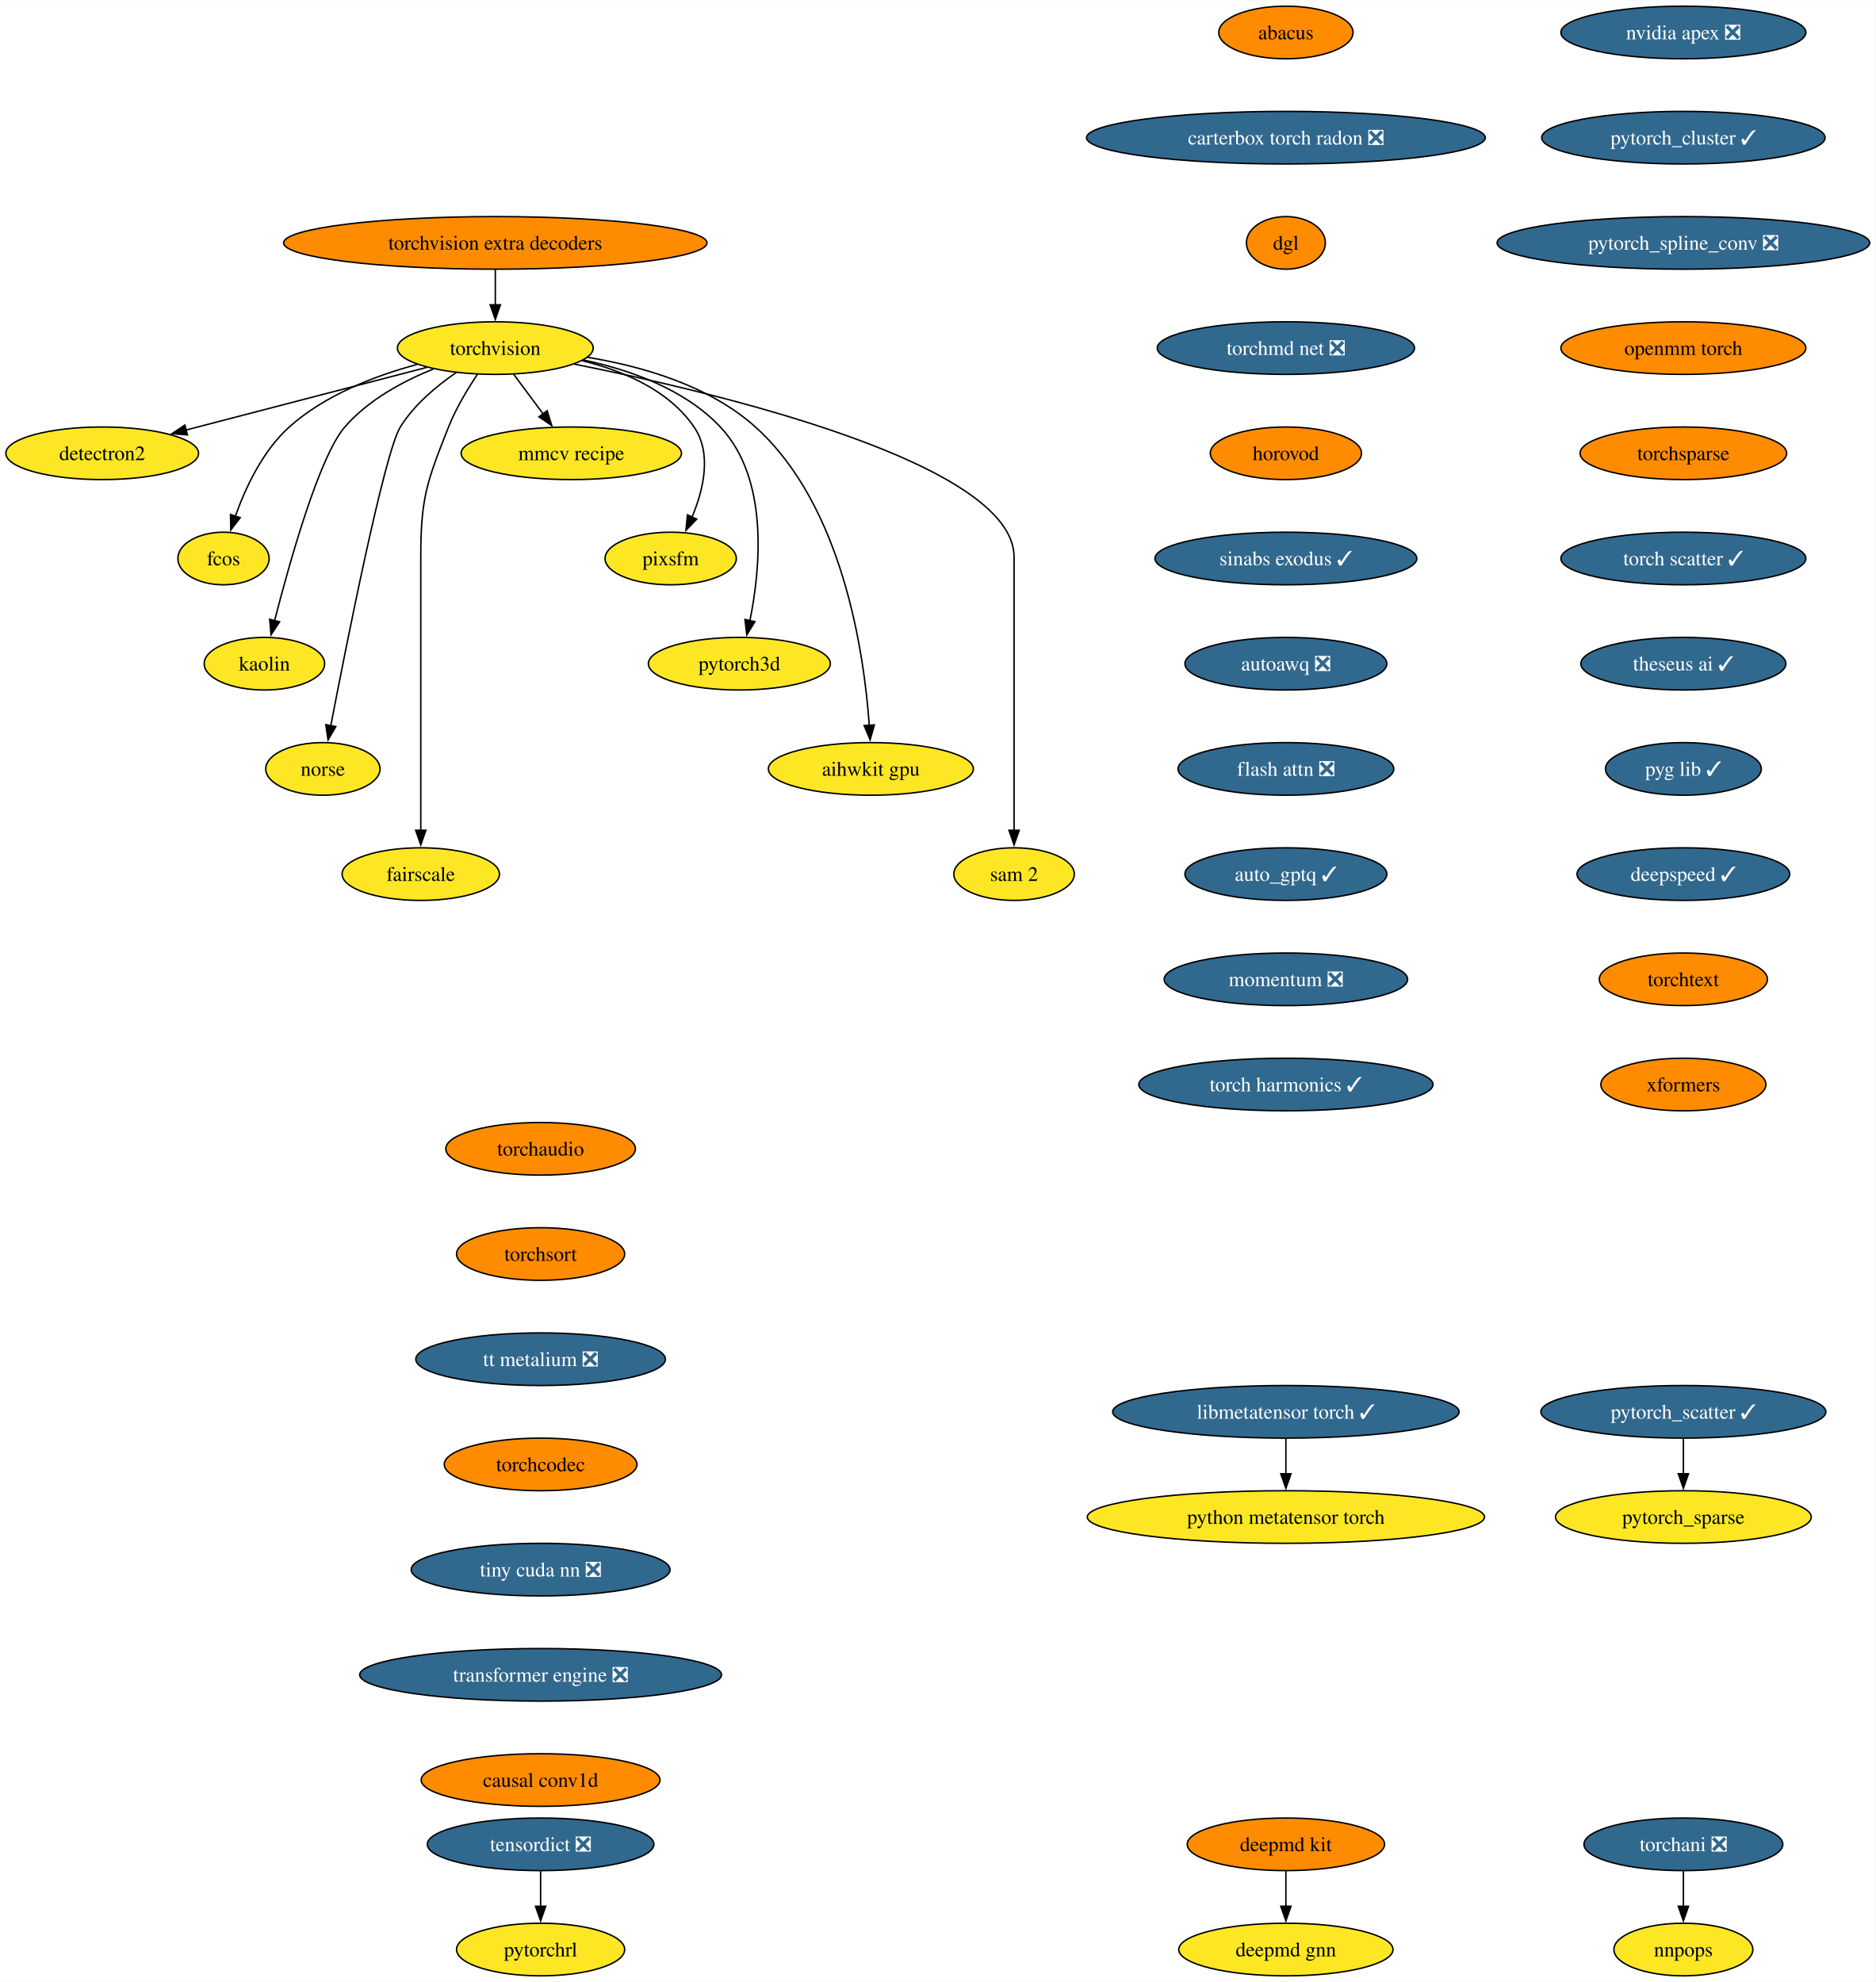
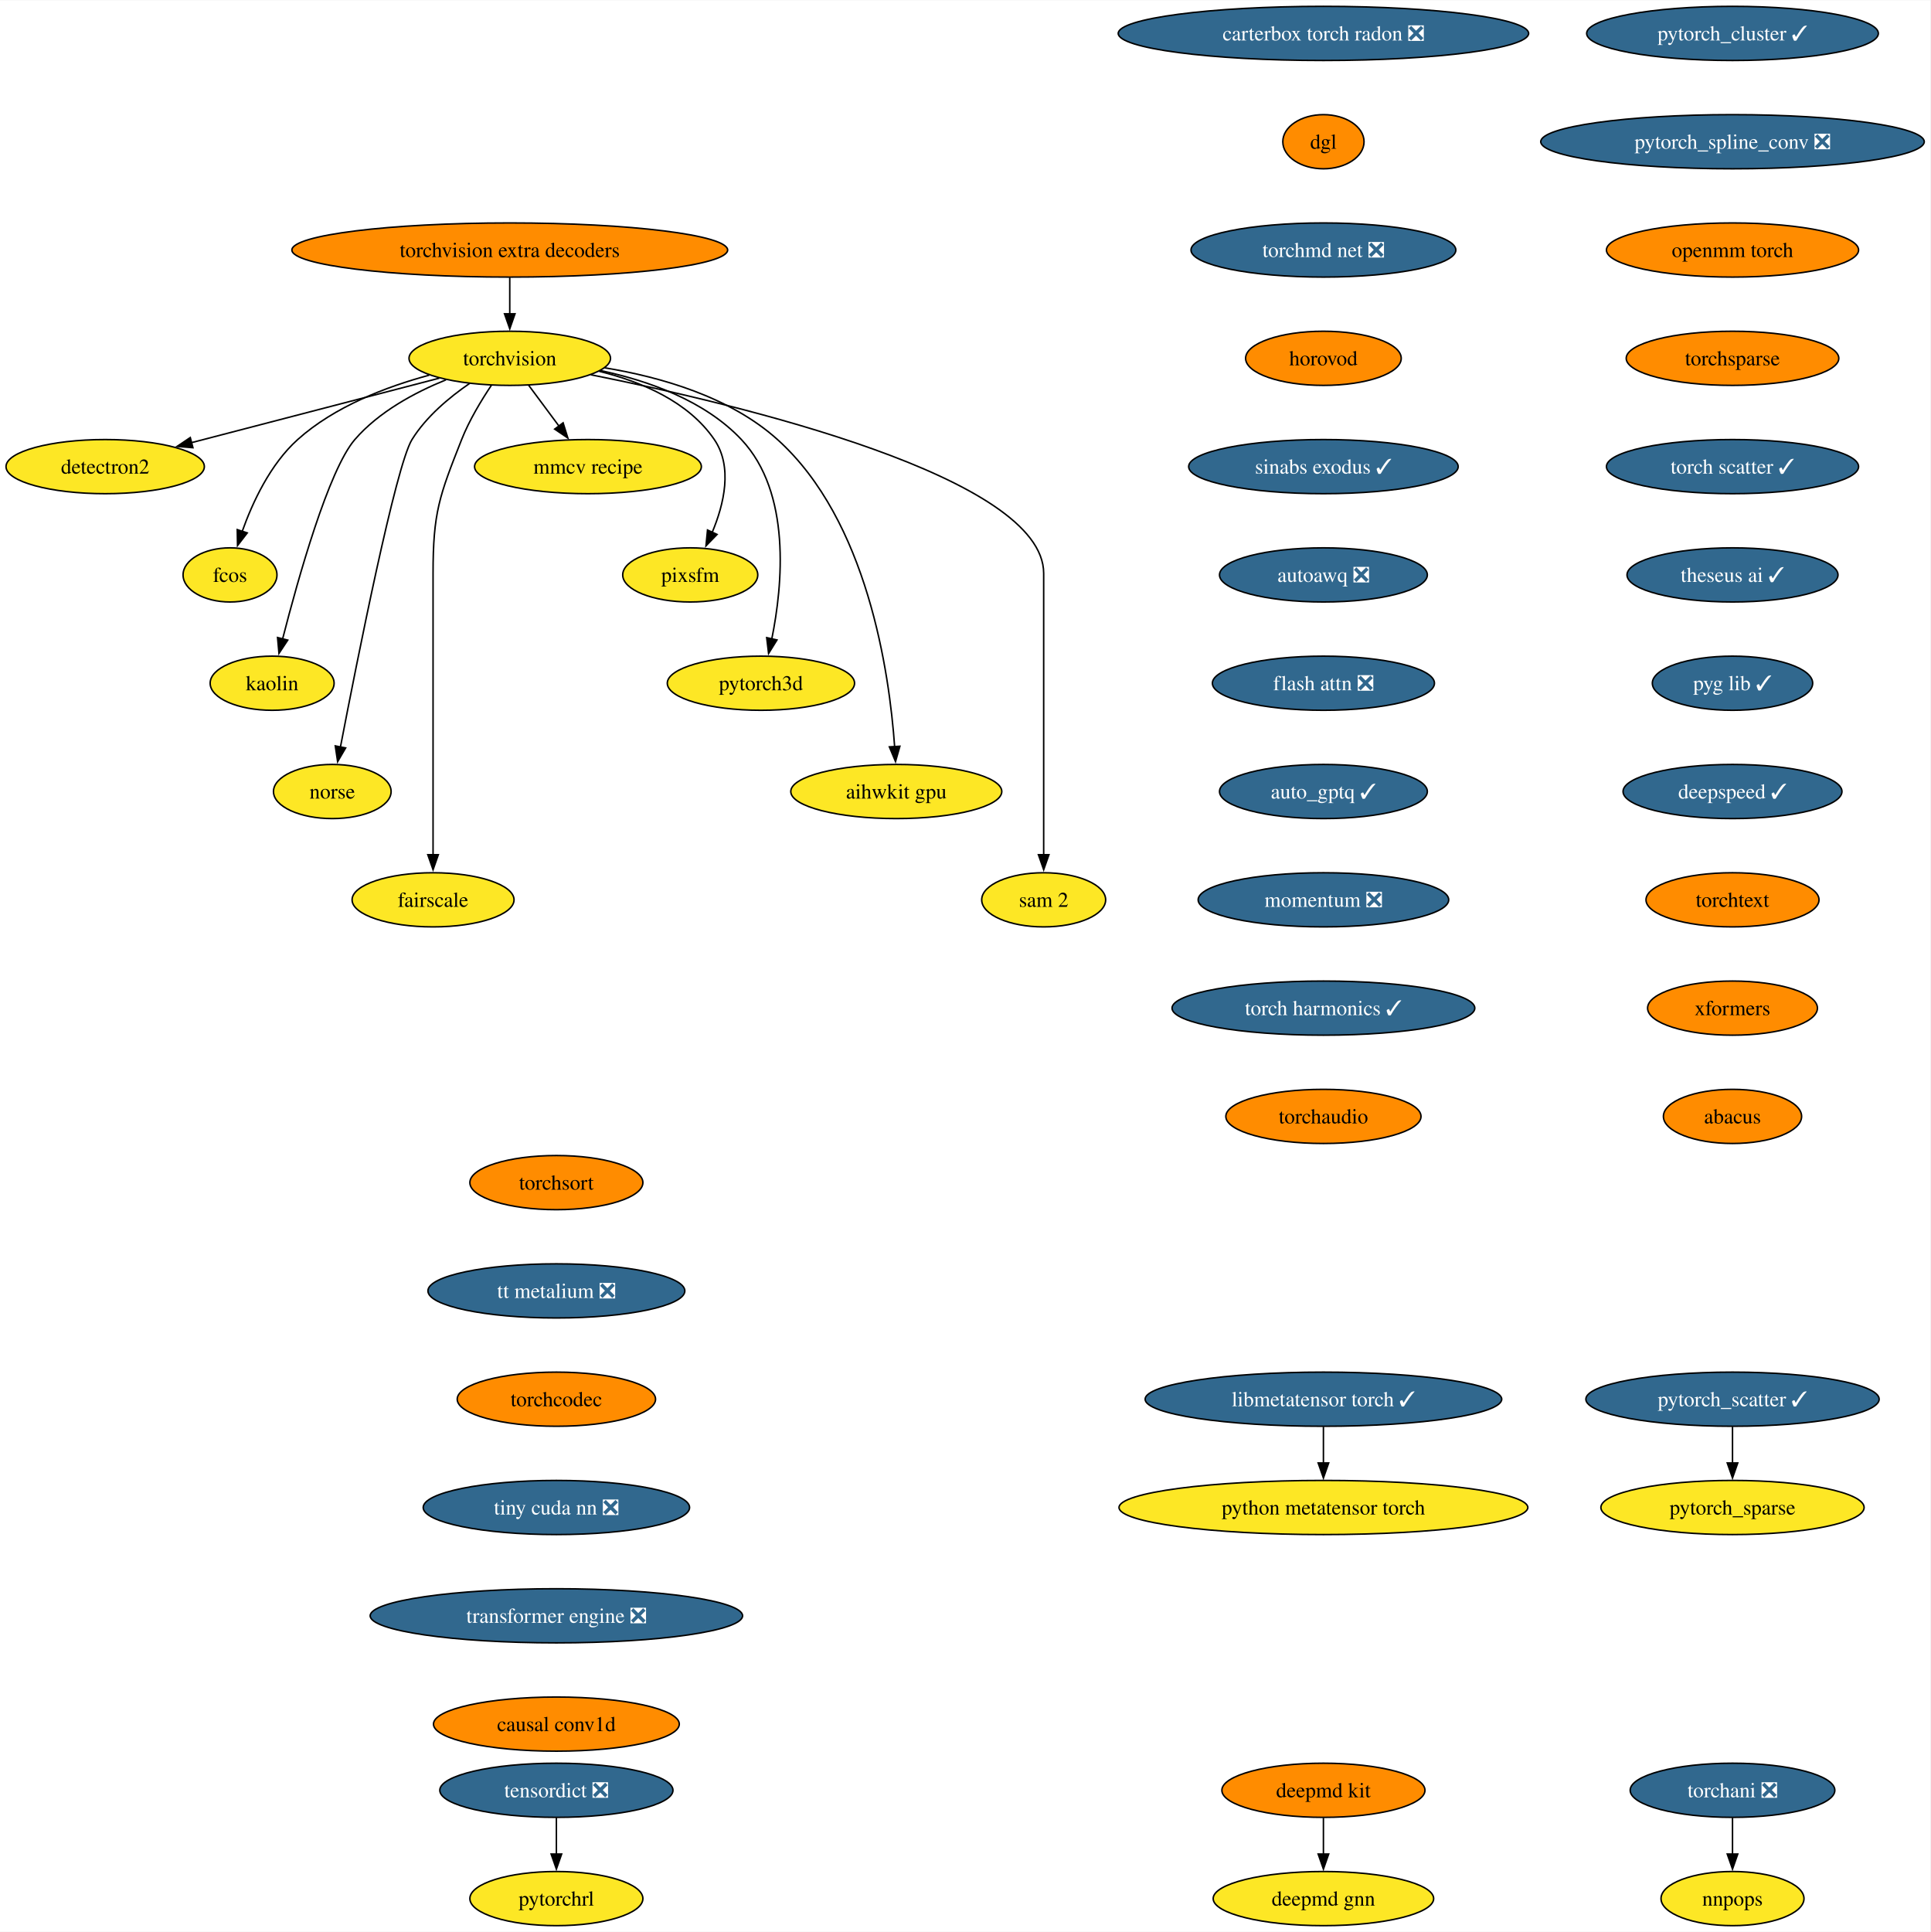
- <svg xmlns="http://www.w3.org/2000/svg" xmlns:xlink="http://www.w3.org/1999/xlink" width="1283pt" height="1356pt" viewBox="0.00 0.00 1283.43 1356.00">
-   <g id="graph0" class="graph" transform="scale(1 1) rotate(0) translate(4 1352)">
-     <polygon fill="white" stroke="none" points="-4,4 -4,-1352 1279.43,-1352 1279.43,4 -4,4" />
+ <svg xmlns="http://www.w3.org/2000/svg" xmlns:xlink="http://www.w3.org/1999/xlink" width="1283pt" height="1284pt" viewBox="0.00 0.00 1283.43 1284.00">
+   <g id="graph0" class="graph" transform="scale(1 1) rotate(0) translate(4 1280)">
+     <polygon fill="white" stroke="none" points="-4,4 -4,-1280 1279.43,-1280 1279.43,4 -4,4" />
    <g id="node1" class="node">
      <g id="a_node1">
        <a xlink:href="https://github.com/conda-forge/torchvision-feedstock" xlink:title="torchvision">
-           <ellipse fill="#fde725" stroke="black" cx="334.94" cy="-1114" rx="66.99" ry="18" />
-           <text text-anchor="middle" x="334.94" y="-1109.33" font-family="Times,serif" font-size="14.00">torchvision</text>
+           <ellipse fill="#fde725" stroke="black" cx="334.94" cy="-1042" rx="66.99" ry="18" />
+           <text text-anchor="middle" x="334.94" y="-1037.33" font-family="Times,serif" font-size="14.00">torchvision</text>
        </a>
      </g>
    </g>
    <g id="node2" class="node">
      <g id="a_node2">
        <a xlink:href="https://github.com/conda-forge/detectron2-feedstock" xlink:title="detectron2">
-           <ellipse fill="#fde725" stroke="black" cx="65.94" cy="-1042" rx="65.94" ry="18" />
-           <text text-anchor="middle" x="65.94" y="-1037.33" font-family="Times,serif" font-size="14.00">detectron2</text>
+           <ellipse fill="#fde725" stroke="black" cx="65.94" cy="-970" rx="65.94" ry="18" />
+           <text text-anchor="middle" x="65.94" y="-965.33" font-family="Times,serif" font-size="14.00">detectron2</text>
        </a>
      </g>
    </g>
    <g id="edge1" class="edge">
-       <path fill="none" stroke="black" d="M288.08,-1100.81C242.28,-1088.89 172.45,-1070.72 123.34,-1057.94" />
-       <polygon fill="black" stroke="black" points="124.28,-1054.57 113.72,-1055.43 122.52,-1061.34 124.28,-1054.57" />
+       <path fill="none" stroke="black" d="M288.08,-1028.81C242.28,-1016.89 172.45,-998.72 123.34,-985.94" />
+       <polygon fill="black" stroke="black" points="124.28,-982.57 113.72,-983.43 122.52,-989.34 124.28,-982.57" />
    </g>
    <g id="node3" class="node">
      <g id="a_node3">
        <a xlink:href="https://github.com/conda-forge/fcos-feedstock" xlink:title="fcos">
-           <ellipse fill="#fde725" stroke="black" cx="148.94" cy="-970" rx="31.22" ry="18" />
-           <text text-anchor="middle" x="148.94" y="-965.33" font-family="Times,serif" font-size="14.00">fcos</text>
+           <ellipse fill="#fde725" stroke="black" cx="148.94" cy="-898" rx="31.22" ry="18" />
+           <text text-anchor="middle" x="148.94" y="-893.33" font-family="Times,serif" font-size="14.00">fcos</text>
        </a>
      </g>
    </g>
    <g id="edge2" class="edge">
-       <path fill="none" stroke="black" d="M281.42,-1102.81C252.74,-1095.08 218.37,-1081.91 193.94,-1060 175.73,-1043.67 163.91,-1018.26 156.98,-998.76" />
-       <polygon fill="black" stroke="black" points="160.39,-997.92 153.93,-989.52 153.74,-1000.11 160.39,-997.92" />
+       <path fill="none" stroke="black" d="M281.42,-1030.81C252.74,-1023.08 218.37,-1009.91 193.94,-988 175.73,-971.67 163.91,-946.26 156.98,-926.76" />
+       <polygon fill="black" stroke="black" points="160.39,-925.92 153.93,-917.52 153.74,-928.11 160.39,-925.92" />
    </g>
    <g id="node4" class="node">
      <g id="a_node4">
        <a xlink:href="https://github.com/conda-forge/kaolin-feedstock" xlink:title="kaolin">
-           <ellipse fill="#fde725" stroke="black" cx="176.94" cy="-898" rx="41.21" ry="18" />
-           <text text-anchor="middle" x="176.94" y="-893.33" font-family="Times,serif" font-size="14.00">kaolin</text>
+           <ellipse fill="#fde725" stroke="black" cx="176.94" cy="-826" rx="41.21" ry="18" />
+           <text text-anchor="middle" x="176.94" y="-821.33" font-family="Times,serif" font-size="14.00">kaolin</text>
        </a>
      </g>
    </g>
    <g id="edge3" class="edge">
-       <path fill="none" stroke="black" d="M292.49,-1099.69C271.72,-1091.26 247.84,-1078.42 231.94,-1060 214.5,-1039.81 194.28,-967.93 183.89,-927.37" />
-       <polygon fill="black" stroke="black" points="187.33,-926.67 181.49,-917.83 180.54,-928.38 187.33,-926.67" />
+       <path fill="none" stroke="black" d="M292.49,-1027.69C271.72,-1019.26 247.84,-1006.42 231.94,-988 214.5,-967.81 194.28,-895.93 183.89,-855.37" />
+       <polygon fill="black" stroke="black" points="187.33,-854.67 181.49,-845.83 180.54,-856.38 187.33,-854.67" />
    </g>
    <g id="node5" class="node">
      <g id="a_node5">
        <a xlink:href="https://github.com/conda-forge/norse-feedstock" xlink:title="norse">
-           <ellipse fill="#fde725" stroke="black" cx="216.94" cy="-826" rx="39.11" ry="18" />
-           <text text-anchor="middle" x="216.94" y="-821.33" font-family="Times,serif" font-size="14.00">norse</text>
+           <ellipse fill="#fde725" stroke="black" cx="216.94" cy="-754" rx="39.11" ry="18" />
+           <text text-anchor="middle" x="216.94" y="-749.33" font-family="Times,serif" font-size="14.00">norse</text>
        </a>
      </g>
    </g>
    <g id="edge4" class="edge">
-       <path fill="none" stroke="black" d="M308.18,-1097.27C294.75,-1088.05 279.38,-1075.22 269.94,-1060 259.15,-1042.6 233.49,-913.5 222.3,-855.3" />
-       <polygon fill="black" stroke="black" points="225.81,-854.99 220.49,-845.83 218.93,-856.31 225.81,-854.99" />
+       <path fill="none" stroke="black" d="M308.18,-1025.27C294.75,-1016.05 279.38,-1003.22 269.94,-988 259.15,-970.6 233.49,-841.5 222.3,-783.3" />
+       <polygon fill="black" stroke="black" points="225.81,-782.99 220.49,-773.83 218.93,-784.31 225.81,-782.99" />
    </g>
    <g id="node6" class="node">
      <g id="a_node6">
        <a xlink:href="https://github.com/conda-forge/fairscale-feedstock" xlink:title="fairscale">
-           <ellipse fill="#fde725" stroke="black" cx="283.94" cy="-754" rx="53.84" ry="18" />
-           <text text-anchor="middle" x="283.94" y="-749.33" font-family="Times,serif" font-size="14.00">fairscale</text>
+           <ellipse fill="#fde725" stroke="black" cx="283.94" cy="-682" rx="53.84" ry="18" />
+           <text text-anchor="middle" x="283.94" y="-677.33" font-family="Times,serif" font-size="14.00">fairscale</text>
        </a>
      </g>
    </g>
    <g id="edge5" class="edge">
-       <path fill="none" stroke="black" d="M322.74,-1096.09C316,-1086.04 308,-1072.79 302.94,-1060 288.06,-1022.39 283.94,-1011.45 283.94,-971 283.94,-971 283.94,-971 283.94,-897 283.94,-857.74 283.94,-812.38 283.94,-783.69" />
-       <polygon fill="black" stroke="black" points="287.44,-784 283.94,-774 280.44,-784 287.44,-784" />
+       <path fill="none" stroke="black" d="M322.74,-1024.09C316,-1014.04 308,-1000.79 302.94,-988 288.06,-950.39 283.94,-939.45 283.94,-899 283.94,-899 283.94,-899 283.94,-825 283.94,-785.74 283.94,-740.38 283.94,-711.69" />
+       <polygon fill="black" stroke="black" points="287.44,-712 283.94,-702 280.44,-712 287.44,-712" />
    </g>
    <g id="node7" class="node">
      <g id="a_node7">
        <a xlink:href="https://github.com/conda-forge/mmcv-recipe-feedstock" xlink:title="mmcv recipe">
-           <ellipse fill="#fde725" stroke="black" cx="386.94" cy="-1042" rx="75.41" ry="18" />
-           <text text-anchor="middle" x="386.94" y="-1037.33" font-family="Times,serif" font-size="14.00">mmcv recipe</text>
+           <ellipse fill="#fde725" stroke="black" cx="386.94" cy="-970" rx="75.41" ry="18" />
+           <text text-anchor="middle" x="386.94" y="-965.33" font-family="Times,serif" font-size="14.00">mmcv recipe</text>
        </a>
      </g>
    </g>
    <g id="edge6" class="edge">
-       <path fill="none" stroke="black" d="M347.53,-1096.05C353.59,-1087.89 361,-1077.91 367.76,-1068.82" />
-       <polygon fill="black" stroke="black" points="370.41,-1071.12 373.56,-1061 364.79,-1066.94 370.41,-1071.12" />
+       <path fill="none" stroke="black" d="M347.53,-1024.05C353.59,-1015.89 361,-1005.91 367.76,-996.82" />
+       <polygon fill="black" stroke="black" points="370.41,-999.12 373.56,-989 364.79,-994.94 370.41,-999.12" />
    </g>
    <g id="node8" class="node">
      <g id="a_node8">
        <a xlink:href="https://github.com/conda-forge/pixsfm-feedstock" xlink:title="pixsfm">
-           <ellipse fill="#fde725" stroke="black" cx="454.94" cy="-970" rx="44.9" ry="18" />
-           <text text-anchor="middle" x="454.94" y="-965.33" font-family="Times,serif" font-size="14.00">pixsfm</text>
+           <ellipse fill="#fde725" stroke="black" cx="454.94" cy="-898" rx="44.9" ry="18" />
+           <text text-anchor="middle" x="454.94" y="-893.33" font-family="Times,serif" font-size="14.00">pixsfm</text>
        </a>
      </g>
    </g>
    <g id="edge7" class="edge">
-       <path fill="none" stroke="black" d="M394.43,-1105.36C422.57,-1098.43 453.71,-1085.21 470.94,-1060 483.31,-1041.91 477.43,-1017.08 469.52,-998.25" />
-       <polygon fill="black" stroke="black" points="472.77,-996.92 465.4,-989.32 466.42,-999.86 472.77,-996.92" />
+       <path fill="none" stroke="black" d="M394.43,-1033.36C422.57,-1026.43 453.71,-1013.21 470.94,-988 483.31,-969.91 477.43,-945.08 469.52,-926.25" />
+       <polygon fill="black" stroke="black" points="472.77,-924.92 465.4,-917.32 466.42,-927.86 472.77,-924.92" />
    </g>
    <g id="node9" class="node">
      <g id="a_node9">
        <a xlink:href="https://github.com/conda-forge/pytorch3d-feedstock" xlink:title="pytorch3d">
-           <ellipse fill="#fde725" stroke="black" cx="501.94" cy="-898" rx="62.26" ry="18" />
-           <text text-anchor="middle" x="501.94" y="-893.33" font-family="Times,serif" font-size="14.00">pytorch3d</text>
+           <ellipse fill="#fde725" stroke="black" cx="501.94" cy="-826" rx="62.26" ry="18" />
+           <text text-anchor="middle" x="501.94" y="-821.33" font-family="Times,serif" font-size="14.00">pytorch3d</text>
        </a>
      </g>
    </g>
    <g id="edge8" class="edge">
-       <path fill="none" stroke="black" d="M395.23,-1105.87C427.13,-1099.08 464.62,-1085.84 488.94,-1060 522.27,-1024.59 516.41,-963.29 509.16,-927.41" />
-       <polygon fill="black" stroke="black" points="512.61,-926.78 507.03,-917.77 505.77,-928.29 512.61,-926.78" />
+       <path fill="none" stroke="black" d="M395.23,-1033.87C427.13,-1027.08 464.62,-1013.84 488.94,-988 522.27,-952.59 516.41,-891.29 509.16,-855.41" />
+       <polygon fill="black" stroke="black" points="512.61,-854.78 507.03,-845.77 505.77,-856.29 512.61,-854.78" />
    </g>
    <g id="node10" class="node">
      <g id="a_node10">
        <a xlink:href="https://github.com/conda-forge/aihwkit-gpu-feedstock" xlink:title="aihwkit gpu">
-           <ellipse fill="#fde725" stroke="black" cx="591.94" cy="-826" rx="70.15" ry="18" />
-           <text text-anchor="middle" x="591.94" y="-821.33" font-family="Times,serif" font-size="14.00">aihwkit gpu</text>
+           <ellipse fill="#fde725" stroke="black" cx="591.94" cy="-754" rx="70.15" ry="18" />
+           <text text-anchor="middle" x="591.94" y="-749.33" font-family="Times,serif" font-size="14.00">aihwkit gpu</text>
        </a>
      </g>
    </g>
    <g id="edge9" class="edge">
-       <path fill="none" stroke="black" d="M397.93,-1107.71C435.31,-1101.57 481.42,-1088.36 512.94,-1060 572.8,-1006.14 587.34,-905.25 590.84,-855.8" />
-       <polygon fill="black" stroke="black" points="594.33,-856.1 591.43,-845.91 587.34,-855.69 594.33,-856.1" />
+       <path fill="none" stroke="black" d="M397.93,-1035.71C435.31,-1029.57 481.42,-1016.36 512.94,-988 572.8,-934.14 587.34,-833.25 590.84,-783.8" />
+       <polygon fill="black" stroke="black" points="594.33,-784.1 591.43,-773.91 587.34,-783.69 594.33,-784.1" />
    </g>
    <g id="node11" class="node">
      <g id="a_node11">
        <a xlink:href="https://github.com/conda-forge/sam-2-feedstock" xlink:title="sam 2">
-           <ellipse fill="#fde725" stroke="black" cx="689.94" cy="-754" rx="41.21" ry="18" />
-           <text text-anchor="middle" x="689.94" y="-749.33" font-family="Times,serif" font-size="14.00">sam 2</text>
+           <ellipse fill="#fde725" stroke="black" cx="689.94" cy="-682" rx="41.21" ry="18" />
+           <text text-anchor="middle" x="689.94" y="-677.33" font-family="Times,serif" font-size="14.00">sam 2</text>
        </a>
      </g>
    </g>
    <g id="edge10" class="edge">
-       <path fill="none" stroke="black" d="M388.86,-1103.07C488.17,-1083.24 689.94,-1035.06 689.94,-971 689.94,-971 689.94,-971 689.94,-897 689.94,-857.74 689.94,-812.38 689.94,-783.69" />
-       <polygon fill="black" stroke="black" points="693.44,-784 689.94,-774 686.44,-784 693.44,-784" />
+       <path fill="none" stroke="black" d="M388.86,-1031.07C488.17,-1011.24 689.94,-963.06 689.94,-899 689.94,-899 689.94,-899 689.94,-825 689.94,-785.74 689.94,-740.38 689.94,-711.69" />
+       <polygon fill="black" stroke="black" points="693.44,-712 689.94,-702 686.44,-712 693.44,-712" />
    </g>
    <g id="node12" class="node">
      <g id="a_node12">
        <a xlink:href="https://github.com/conda-forge/deepmd-kit-feedstock" xlink:title="deepmd kit">
          <ellipse fill="#ff8c00" stroke="black" cx="875.94" cy="-90" rx="67.52" ry="18" />
          <text text-anchor="middle" x="875.94" y="-85.33" font-family="Times,serif" font-size="14.00">deepmd kit</text>
        </a>
      </g>
    </g>
    <g id="node13" class="node">
      <g id="a_node13">
        <a xlink:href="https://github.com/conda-forge/deepmd-gnn-feedstock" xlink:title="deepmd gnn">
          <ellipse fill="#fde725" stroke="black" cx="875.94" cy="-18" rx="73.3" ry="18" />
          <text text-anchor="middle" x="875.94" y="-13.32" font-family="Times,serif" font-size="14.00">deepmd gnn</text>
        </a>
      </g>
    </g>
    <g id="edge11" class="edge">
      <path fill="none" stroke="black" d="M875.94,-71.7C875.94,-64.41 875.94,-55.73 875.94,-47.54" />
      <polygon fill="black" stroke="black" points="879.44,-47.62 875.94,-37.62 872.44,-47.62 879.44,-47.62" />
    </g>
    <g id="node14" class="node">
      <g id="a_node14">
-         <a xlink:href="https://github.com/conda-forge/nvidia-apex-feedstock/pull/55" xlink:title="nvidia apex ❎">
-           <ellipse fill="#31688e" stroke="black" cx="1147.94" cy="-1330" rx="83.83" ry="18" />
-           <text text-anchor="middle" x="1147.94" y="-1325.33" font-family="Times,serif" font-size="14.00" fill="white">nvidia apex ❎</text>
-         </a>
-       </g>
-     </g>
-     <g id="node15" class="node">
-       <g id="a_node15">
        <a xlink:href="https://github.com/conda-forge/pytorch_cluster-feedstock/pull/61" xlink:title="pytorch_cluster ✓">
          <ellipse fill="#31688e" stroke="black" cx="1147.94" cy="-1258" rx="96.98" ry="18" />
          <text text-anchor="middle" x="1147.94" y="-1253.33" font-family="Times,serif" font-size="14.00" fill="white">pytorch_cluster ✓</text>
        </a>
      </g>
    </g>
-     <g id="node16" class="node">
-       <g id="a_node16">
+     <g id="node15" class="node">
+       <g id="a_node15">
        <a xlink:href="https://github.com/conda-forge/pytorch_spline_conv-feedstock/pull/43" xlink:title="pytorch_spline_conv ❎">
          <ellipse fill="#31688e" stroke="black" cx="1147.94" cy="-1186" rx="127.49" ry="18" />
          <text text-anchor="middle" x="1147.94" y="-1181.33" font-family="Times,serif" font-size="14.00" fill="white">pytorch_spline_conv ❎</text>
        </a>
      </g>
    </g>
-     <g id="node19" class="node">
-       <g id="a_node19">
+     <g id="node18" class="node">
+       <g id="a_node18">
        <a xlink:href="https://github.com/conda-forge/openmm-torch-feedstock" xlink:title="openmm torch">
          <ellipse fill="#ff8c00" stroke="black" cx="1147.94" cy="-1114" rx="83.83" ry="18" />
          <text text-anchor="middle" x="1147.94" y="-1109.33" font-family="Times,serif" font-size="14.00">openmm torch</text>
        </a>
      </g>
    </g>
+     <g id="node16" class="node">
+       <g id="a_node16">
+         <a xlink:href="https://github.com/conda-forge/pytorch_scatter-feedstock/pull/71" xlink:title="pytorch_scatter ✓">
+           <ellipse fill="#31688e" stroke="black" cx="1147.94" cy="-350" rx="97.51" ry="18" />
+           <text text-anchor="middle" x="1147.94" y="-345.32" font-family="Times,serif" font-size="14.00" fill="white">pytorch_scatter ✓</text>
+         </a>
+       </g>
+     </g>
    <g id="node17" class="node">
      <g id="a_node17">
-         <a xlink:href="https://github.com/conda-forge/pytorch_scatter-feedstock/pull/71" xlink:title="pytorch_scatter ✓">
-           <ellipse fill="#31688e" stroke="black" cx="1147.94" cy="-386" rx="97.51" ry="18" />
-           <text text-anchor="middle" x="1147.94" y="-381.32" font-family="Times,serif" font-size="14.00" fill="white">pytorch_scatter ✓</text>
-         </a>
-       </g>
-     </g>
-     <g id="node18" class="node">
-       <g id="a_node18">
        <a xlink:href="https://github.com/conda-forge/pytorch_sparse-feedstock" xlink:title="pytorch_sparse">
-           <ellipse fill="#fde725" stroke="black" cx="1147.94" cy="-314" rx="87.51" ry="18" />
-           <text text-anchor="middle" x="1147.94" y="-309.32" font-family="Times,serif" font-size="14.00">pytorch_sparse</text>
-         </a>
-       </g>
-     </g>
-     <g id="edge14" class="edge">
-       <path fill="none" stroke="black" d="M1147.94,-367.7C1147.94,-360.41 1147.94,-351.73 1147.94,-343.54" />
-       <polygon fill="black" stroke="black" points="1151.44,-343.62 1147.94,-333.62 1144.44,-343.62 1151.44,-343.62" />
-     </g>
-     <g id="node22" class="node">
-       <g id="a_node22">
+           <ellipse fill="#fde725" stroke="black" cx="1147.94" cy="-278" rx="87.51" ry="18" />
+           <text text-anchor="middle" x="1147.94" y="-273.32" font-family="Times,serif" font-size="14.00">pytorch_sparse</text>
+         </a>
+       </g>
+     </g>
+     <g id="edge13" class="edge">
+       <path fill="none" stroke="black" d="M1147.94,-331.7C1147.94,-324.41 1147.94,-315.73 1147.94,-307.54" />
+       <polygon fill="black" stroke="black" points="1151.44,-307.62 1147.94,-297.62 1144.44,-307.62 1151.44,-307.62" />
+     </g>
+     <g id="node21" class="node">
+       <g id="a_node21">
        <a xlink:href="https://github.com/conda-forge/torchsparse-feedstock" xlink:title="torchsparse">
          <ellipse fill="#ff8c00" stroke="black" cx="1147.94" cy="-1042" rx="70.68" ry="18" />
          <text text-anchor="middle" x="1147.94" y="-1037.33" font-family="Times,serif" font-size="14.00">torchsparse</text>
        </a>
      </g>
    </g>
-     <g id="node20" class="node">
-       <g id="a_node20">
+     <g id="node19" class="node">
+       <g id="a_node19">
        <a xlink:href="https://github.com/conda-forge/torchani-feedstock/pull/47" xlink:title="torchani ❎">
          <ellipse fill="#31688e" stroke="black" cx="1147.94" cy="-90" rx="68.04" ry="18" />
          <text text-anchor="middle" x="1147.94" y="-85.33" font-family="Times,serif" font-size="14.00" fill="white">torchani ❎</text>
        </a>
      </g>
    </g>
-     <g id="node21" class="node">
-       <g id="a_node21">
+     <g id="node20" class="node">
+       <g id="a_node20">
        <a xlink:href="https://github.com/conda-forge/nnpops-feedstock" xlink:title="nnpops">
          <ellipse fill="#fde725" stroke="black" cx="1147.94" cy="-18" rx="47.53" ry="18" />
          <text text-anchor="middle" x="1147.94" y="-13.32" font-family="Times,serif" font-size="14.00">nnpops</text>
        </a>
      </g>
    </g>
-     <g id="edge16" class="edge">
+     <g id="edge15" class="edge">
      <path fill="none" stroke="black" d="M1147.94,-71.7C1147.94,-64.41 1147.94,-55.73 1147.94,-47.54" />
      <polygon fill="black" stroke="black" points="1151.44,-47.62 1147.94,-37.62 1144.44,-47.62 1151.44,-47.62" />
    </g>
-     <g id="node23" class="node">
-       <g id="a_node23">
+     <g id="node22" class="node">
+       <g id="a_node22">
        <a xlink:href="https://github.com/conda-forge/torch-scatter-feedstock/pull/40" xlink:title="torch scatter ✓">
          <ellipse fill="#31688e" stroke="black" cx="1147.94" cy="-970" rx="83.83" ry="18" />
          <text text-anchor="middle" x="1147.94" y="-965.33" font-family="Times,serif" font-size="14.00" fill="white">torch scatter ✓</text>
        </a>
      </g>
    </g>
-     <g id="node24" class="node">
-       <g id="a_node24">
+     <g id="node23" class="node">
+       <g id="a_node23">
        <a xlink:href="https://github.com/conda-forge/theseus-ai-feedstock/pull/26" xlink:title="theseus ai ✓">
          <ellipse fill="#31688e" stroke="black" cx="1147.94" cy="-898" rx="70.15" ry="18" />
          <text text-anchor="middle" x="1147.94" y="-893.33" font-family="Times,serif" font-size="14.00" fill="white">theseus ai ✓</text>
        </a>
      </g>
    </g>
-     <g id="node25" class="node">
-       <g id="a_node25">
+     <g id="node24" class="node">
+       <g id="a_node24">
        <a xlink:href="https://github.com/conda-forge/pyg-lib-feedstock/pull/37" xlink:title="pyg lib ✓">
          <ellipse fill="#31688e" stroke="black" cx="1147.94" cy="-826" rx="53.31" ry="18" />
          <text text-anchor="middle" x="1147.94" y="-821.33" font-family="Times,serif" font-size="14.00" fill="white">pyg lib ✓</text>
        </a>
      </g>
    </g>
-     <g id="node26" class="node">
-       <g id="a_node26">
+     <g id="node25" class="node">
+       <g id="a_node25">
        <a xlink:href="https://github.com/conda-forge/deepspeed-feedstock/pull/90" xlink:title="deepspeed ✓">
          <ellipse fill="#31688e" stroke="black" cx="1147.94" cy="-754" rx="72.78" ry="18" />
          <text text-anchor="middle" x="1147.94" y="-749.33" font-family="Times,serif" font-size="14.00" fill="white">deepspeed ✓</text>
        </a>
      </g>
    </g>
-     <g id="node27" class="node">
-       <g id="a_node27">
+     <g id="node26" class="node">
+       <g id="a_node26">
        <a xlink:href="https://github.com/conda-forge/torchtext-feedstock" xlink:title="torchtext">
          <ellipse fill="#ff8c00" stroke="black" cx="1147.94" cy="-682" rx="57.52" ry="18" />
          <text text-anchor="middle" x="1147.94" y="-677.33" font-family="Times,serif" font-size="14.00">torchtext</text>
        </a>
      </g>
    </g>
-     <g id="node28" class="node">
-       <g id="a_node28">
+     <g id="node27" class="node">
+       <g id="a_node27">
        <a xlink:href="https://github.com/conda-forge/xformers-feedstock" xlink:title="xformers">
          <ellipse fill="#ff8c00" stroke="black" cx="1147.94" cy="-610" rx="56.47" ry="18" />
          <text text-anchor="middle" x="1147.94" y="-605.33" font-family="Times,serif" font-size="14.00">xformers</text>
+         </a>
+       </g>
+     </g>
+     <g id="node28" class="node">
+       <g id="a_node28">
+         <a xlink:href="https://github.com/conda-forge/abacus-feedstock" xlink:title="abacus">
+           <ellipse fill="#ff8c00" stroke="black" cx="1147.94" cy="-538" rx="45.95" ry="18" />
+           <text text-anchor="middle" x="1147.94" y="-533.33" font-family="Times,serif" font-size="14.00">abacus</text>
        </a>
      </g>
    </g>
    <g id="node29" class="node">
      <g id="a_node29">
        <a xlink:href="https://github.com/conda-forge/tensordict-feedstock/pull/28" xlink:title="tensordict ❎">
          <ellipse fill="#31688e" stroke="black" cx="365.94" cy="-90" rx="77.52" ry="18" />
          <text text-anchor="middle" x="365.94" y="-85.33" font-family="Times,serif" font-size="14.00" fill="white">tensordict ❎</text>
        </a>
      </g>
    </g>
    <g id="node30" class="node">
      <g id="a_node30">
        <a xlink:href="https://github.com/conda-forge/pytorchrl-feedstock" xlink:title="pytorchrl">
          <ellipse fill="#fde725" stroke="black" cx="365.94" cy="-18" rx="57.52" ry="18" />
          <text text-anchor="middle" x="365.94" y="-13.32" font-family="Times,serif" font-size="14.00">pytorchrl</text>
        </a>
      </g>
    </g>
    <g id="edge24" class="edge">
      <path fill="none" stroke="black" d="M365.94,-71.7C365.94,-64.41 365.94,-55.73 365.94,-47.54" />
      <polygon fill="black" stroke="black" points="369.44,-47.62 365.94,-37.62 362.44,-47.62 369.44,-47.62" />
    </g>
    <g id="node31" class="node">
      <g id="a_node31">
-         <a xlink:href="https://github.com/conda-forge/abacus-feedstock" xlink:title="abacus">
-           <ellipse fill="#ff8c00" stroke="black" cx="875.94" cy="-1330" rx="45.95" ry="18" />
-           <text text-anchor="middle" x="875.94" y="-1325.33" font-family="Times,serif" font-size="14.00">abacus</text>
-         </a>
-       </g>
-     </g>
-     <g id="node32" class="node">
-       <g id="a_node32">
        <a xlink:href="https://github.com/conda-forge/carterbox-torch-radon-feedstock/pull/18" xlink:title="carterbox torch radon ❎">
          <ellipse fill="#31688e" stroke="black" cx="875.94" cy="-1258" rx="136.44" ry="18" />
          <text text-anchor="middle" x="875.94" y="-1253.33" font-family="Times,serif" font-size="14.00" fill="white">carterbox torch radon ❎</text>
        </a>
      </g>
    </g>
-     <g id="node33" class="node">
-       <g id="a_node33">
+     <g id="node32" class="node">
+       <g id="a_node32">
        <a xlink:href="https://github.com/conda-forge/dgl-feedstock" xlink:title="dgl">
          <ellipse fill="#ff8c00" stroke="black" cx="875.94" cy="-1186" rx="27.01" ry="18" />
          <text text-anchor="middle" x="875.94" y="-1181.33" font-family="Times,serif" font-size="14.00">dgl</text>
        </a>
      </g>
    </g>
-     <g id="node34" class="node">
-       <g id="a_node34">
+     <g id="node33" class="node">
+       <g id="a_node33">
        <a xlink:href="https://github.com/conda-forge/torchmd-net-feedstock/pull/62" xlink:title="torchmd net ❎">
          <ellipse fill="#31688e" stroke="black" cx="875.94" cy="-1114" rx="88.04" ry="18" />
          <text text-anchor="middle" x="875.94" y="-1109.33" font-family="Times,serif" font-size="14.00" fill="white">torchmd net ❎</text>
        </a>
      </g>
    </g>
-     <g id="node35" class="node">
-       <g id="a_node35">
+     <g id="node34" class="node">
+       <g id="a_node34">
        <a xlink:href="https://github.com/conda-forge/horovod-feedstock" xlink:title="horovod">
          <ellipse fill="#ff8c00" stroke="black" cx="875.94" cy="-1042" rx="51.74" ry="18" />
          <text text-anchor="middle" x="875.94" y="-1037.33" font-family="Times,serif" font-size="14.00">horovod</text>
        </a>
      </g>
    </g>
-     <g id="node36" class="node">
-       <g id="a_node36">
+     <g id="node35" class="node">
+       <g id="a_node35">
        <a xlink:href="https://github.com/conda-forge/sinabs-exodus-feedstock/pull/18" xlink:title="sinabs exodus ✓">
          <ellipse fill="#31688e" stroke="black" cx="875.94" cy="-970" rx="89.61" ry="18" />
          <text text-anchor="middle" x="875.94" y="-965.33" font-family="Times,serif" font-size="14.00" fill="white">sinabs exodus ✓</text>
        </a>
      </g>
    </g>
-     <g id="node37" class="node">
-       <g id="a_node37">
+     <g id="node36" class="node">
+       <g id="a_node36">
        <a xlink:href="https://github.com/conda-forge/autoawq-feedstock/pull/31" xlink:title="autoawq ❎">
          <ellipse fill="#31688e" stroke="black" cx="875.94" cy="-898" rx="69.1" ry="18" />
          <text text-anchor="middle" x="875.94" y="-893.33" font-family="Times,serif" font-size="14.00" fill="white">autoawq ❎</text>
        </a>
      </g>
    </g>
-     <g id="node38" class="node">
-       <g id="a_node38">
+     <g id="node37" class="node">
+       <g id="a_node37">
        <a xlink:href="https://github.com/conda-forge/flash-attn-feedstock/pull/35" xlink:title="flash attn ❎">
          <ellipse fill="#31688e" stroke="black" cx="875.94" cy="-826" rx="73.83" ry="18" />
          <text text-anchor="middle" x="875.94" y="-821.33" font-family="Times,serif" font-size="14.00" fill="white">flash attn ❎</text>
        </a>
      </g>
    </g>
-     <g id="node39" class="node">
-       <g id="a_node39">
+     <g id="node38" class="node">
+       <g id="a_node38">
        <a xlink:href="https://github.com/conda-forge/auto_gptq-feedstock/pull/16" xlink:title="auto_gptq ✓">
          <ellipse fill="#31688e" stroke="black" cx="875.94" cy="-754" rx="69.1" ry="18" />
          <text text-anchor="middle" x="875.94" y="-749.33" font-family="Times,serif" font-size="14.00" fill="white">auto_gptq ✓</text>
        </a>
      </g>
    </g>
-     <g id="node40" class="node">
-       <g id="a_node40">
+     <g id="node39" class="node">
+       <g id="a_node39">
        <a xlink:href="https://github.com/conda-forge/momentum-feedstock/pull/149" xlink:title="momentum ❎">
          <ellipse fill="#31688e" stroke="black" cx="875.94" cy="-682" rx="83.3" ry="18" />
          <text text-anchor="middle" x="875.94" y="-677.33" font-family="Times,serif" font-size="14.00" fill="white">momentum ❎</text>
        </a>
      </g>
    </g>
-     <g id="node43" class="node">
-       <g id="a_node43">
+     <g id="node42" class="node">
+       <g id="a_node42">
        <a xlink:href="https://github.com/conda-forge/torch-harmonics-feedstock/pull/12" xlink:title="torch harmonics ✓">
          <ellipse fill="#31688e" stroke="black" cx="875.94" cy="-610" rx="100.66" ry="18" />
          <text text-anchor="middle" x="875.94" y="-605.33" font-family="Times,serif" font-size="14.00" fill="white">torch harmonics ✓</text>
        </a>
      </g>
    </g>
+     <g id="node40" class="node">
+       <g id="a_node40">
+         <a xlink:href="https://github.com/conda-forge/libmetatensor-torch-feedstock/pull/26" xlink:title="libmetatensor torch ✓">
+           <ellipse fill="#31688e" stroke="black" cx="875.94" cy="-350" rx="118.55" ry="18" />
+           <text text-anchor="middle" x="875.94" y="-345.32" font-family="Times,serif" font-size="14.00" fill="white">libmetatensor torch ✓</text>
+         </a>
+       </g>
+     </g>
    <g id="node41" class="node">
      <g id="a_node41">
-         <a xlink:href="https://github.com/conda-forge/libmetatensor-torch-feedstock/pull/26" xlink:title="libmetatensor torch ✓">
-           <ellipse fill="#31688e" stroke="black" cx="875.94" cy="-386" rx="118.55" ry="18" />
-           <text text-anchor="middle" x="875.94" y="-381.32" font-family="Times,serif" font-size="14.00" fill="white">libmetatensor torch ✓</text>
-         </a>
-       </g>
-     </g>
-     <g id="node42" class="node">
-       <g id="a_node42">
        <a xlink:href="https://github.com/conda-forge/python-metatensor-torch-feedstock" xlink:title="python metatensor torch">
-           <ellipse fill="#fde725" stroke="black" cx="875.94" cy="-314" rx="135.91" ry="18" />
-           <text text-anchor="middle" x="875.94" y="-309.32" font-family="Times,serif" font-size="14.00">python metatensor torch</text>
-         </a>
-       </g>
-     </g>
-     <g id="edge34" class="edge">
-       <path fill="none" stroke="black" d="M875.94,-367.7C875.94,-360.41 875.94,-351.73 875.94,-343.54" />
-       <polygon fill="black" stroke="black" points="879.44,-343.62 875.94,-333.62 872.44,-343.62 879.44,-343.62" />
+           <ellipse fill="#fde725" stroke="black" cx="875.94" cy="-278" rx="135.91" ry="18" />
+           <text text-anchor="middle" x="875.94" y="-273.32" font-family="Times,serif" font-size="14.00">python metatensor torch</text>
+         </a>
+       </g>
+     </g>
+     <g id="edge33" class="edge">
+       <path fill="none" stroke="black" d="M875.94,-331.7C875.94,-324.41 875.94,-315.73 875.94,-307.54" />
+       <polygon fill="black" stroke="black" points="879.44,-307.62 875.94,-297.62 872.44,-307.62 879.44,-307.62" />
+     </g>
+     <g id="node43" class="node">
+       <g id="a_node43">
+         <a xlink:href="https://github.com/conda-forge/torchaudio-feedstock" xlink:title="torchaudio">
+           <ellipse fill="#ff8c00" stroke="black" cx="875.94" cy="-538" rx="64.89" ry="18" />
+           <text text-anchor="middle" x="875.94" y="-533.33" font-family="Times,serif" font-size="14.00">torchaudio</text>
+         </a>
+       </g>
    </g>
    <g id="node44" class="node">
      <g id="a_node44">
-         <a xlink:href="https://github.com/conda-forge/torchaudio-feedstock" xlink:title="torchaudio">
-           <ellipse fill="#ff8c00" stroke="black" cx="365.94" cy="-566" rx="64.89" ry="18" />
-           <text text-anchor="middle" x="365.94" y="-561.33" font-family="Times,serif" font-size="14.00">torchaudio</text>
-         </a>
-       </g>
-     </g>
-     <g id="node45" class="node">
-       <g id="a_node45">
        <a xlink:href="https://github.com/conda-forge/torchsort-feedstock" xlink:title="torchsort">
          <ellipse fill="#ff8c00" stroke="black" cx="365.94" cy="-494" rx="57.52" ry="18" />
          <text text-anchor="middle" x="365.94" y="-489.32" font-family="Times,serif" font-size="14.00">torchsort</text>
        </a>
      </g>
    </g>
-     <g id="node46" class="node">
-       <g id="a_node46">
+     <g id="node45" class="node">
+       <g id="a_node45">
        <a xlink:href="https://github.com/conda-forge/tt-metalium-feedstock/pull/9" xlink:title="tt metalium ❎">
          <ellipse fill="#31688e" stroke="black" cx="365.94" cy="-422" rx="85.41" ry="18" />
          <text text-anchor="middle" x="365.94" y="-417.32" font-family="Times,serif" font-size="14.00" fill="white">tt metalium ❎</text>
        </a>
      </g>
    </g>
-     <g id="node48" class="node">
-       <g id="a_node48">
+     <g id="node47" class="node">
+       <g id="a_node47">
        <a xlink:href="https://github.com/conda-forge/torchcodec-feedstock" xlink:title="torchcodec">
          <ellipse fill="#ff8c00" stroke="black" cx="365.94" cy="-350" rx="65.94" ry="18" />
          <text text-anchor="middle" x="365.94" y="-345.32" font-family="Times,serif" font-size="14.00">torchcodec</text>
        </a>
      </g>
    </g>
-     <g id="node47" class="node">
-       <g id="a_node47">
+     <g id="node46" class="node">
+       <g id="a_node46">
        <a xlink:href="https://github.com/conda-forge/torchvision-extra-decoders-feedstock" xlink:title="torchvision extra decoders">
-           <ellipse fill="#ff8c00" stroke="black" cx="334.94" cy="-1186" rx="144.86" ry="18" />
-           <text text-anchor="middle" x="334.94" y="-1181.33" font-family="Times,serif" font-size="14.00">torchvision extra decoders</text>
-         </a>
-       </g>
-     </g>
-     <g id="edge38" class="edge">
-       <path fill="none" stroke="black" d="M334.94,-1167.7C334.94,-1160.41 334.94,-1151.73 334.94,-1143.54" />
-       <polygon fill="black" stroke="black" points="338.44,-1143.62 334.94,-1133.62 331.44,-1143.62 338.44,-1143.62" />
-     </g>
-     <g id="node49" class="node">
-       <g id="a_node49">
+           <ellipse fill="#ff8c00" stroke="black" cx="334.94" cy="-1114" rx="144.86" ry="18" />
+           <text text-anchor="middle" x="334.94" y="-1109.33" font-family="Times,serif" font-size="14.00">torchvision extra decoders</text>
+         </a>
+       </g>
+     </g>
+     <g id="edge37" class="edge">
+       <path fill="none" stroke="black" d="M334.94,-1095.7C334.94,-1088.41 334.94,-1079.73 334.94,-1071.54" />
+       <polygon fill="black" stroke="black" points="338.44,-1071.62 334.94,-1061.62 331.44,-1071.62 338.44,-1071.62" />
+     </g>
+     <g id="node48" class="node">
+       <g id="a_node48">
        <a xlink:href="https://github.com/conda-forge/tiny-cuda-nn-feedstock/pull/8" xlink:title="tiny cuda nn ❎">
          <ellipse fill="#31688e" stroke="black" cx="365.94" cy="-278" rx="88.56" ry="18" />
          <text text-anchor="middle" x="365.94" y="-273.32" font-family="Times,serif" font-size="14.00" fill="white">tiny cuda nn ❎</text>
        </a>
      </g>
    </g>
-     <g id="node50" class="node">
-       <g id="a_node50">
+     <g id="node49" class="node">
+       <g id="a_node49">
        <a xlink:href="https://github.com/conda-forge/transformer-engine-feedstock/pull/9" xlink:title="transformer engine ❎">
          <ellipse fill="#31688e" stroke="black" cx="365.94" cy="-206" rx="123.81" ry="18" />
          <text text-anchor="middle" x="365.94" y="-201.33" font-family="Times,serif" font-size="14.00" fill="white">transformer engine ❎</text>
        </a>
      </g>
    </g>
-     <g id="node51" class="node">
-       <g id="a_node51">
+     <g id="node50" class="node">
+       <g id="a_node50">
        <a xlink:href="https://github.com/conda-forge/causal-conv1d-feedstock" xlink:title="causal conv1d">
          <ellipse fill="#ff8c00" stroke="black" cx="365.94" cy="-134" rx="81.72" ry="18" />
          <text text-anchor="middle" x="365.94" y="-129.32" font-family="Times,serif" font-size="14.00">causal conv1d</text>
        </a>
      </g>
    </g>
  </g>
</svg>
